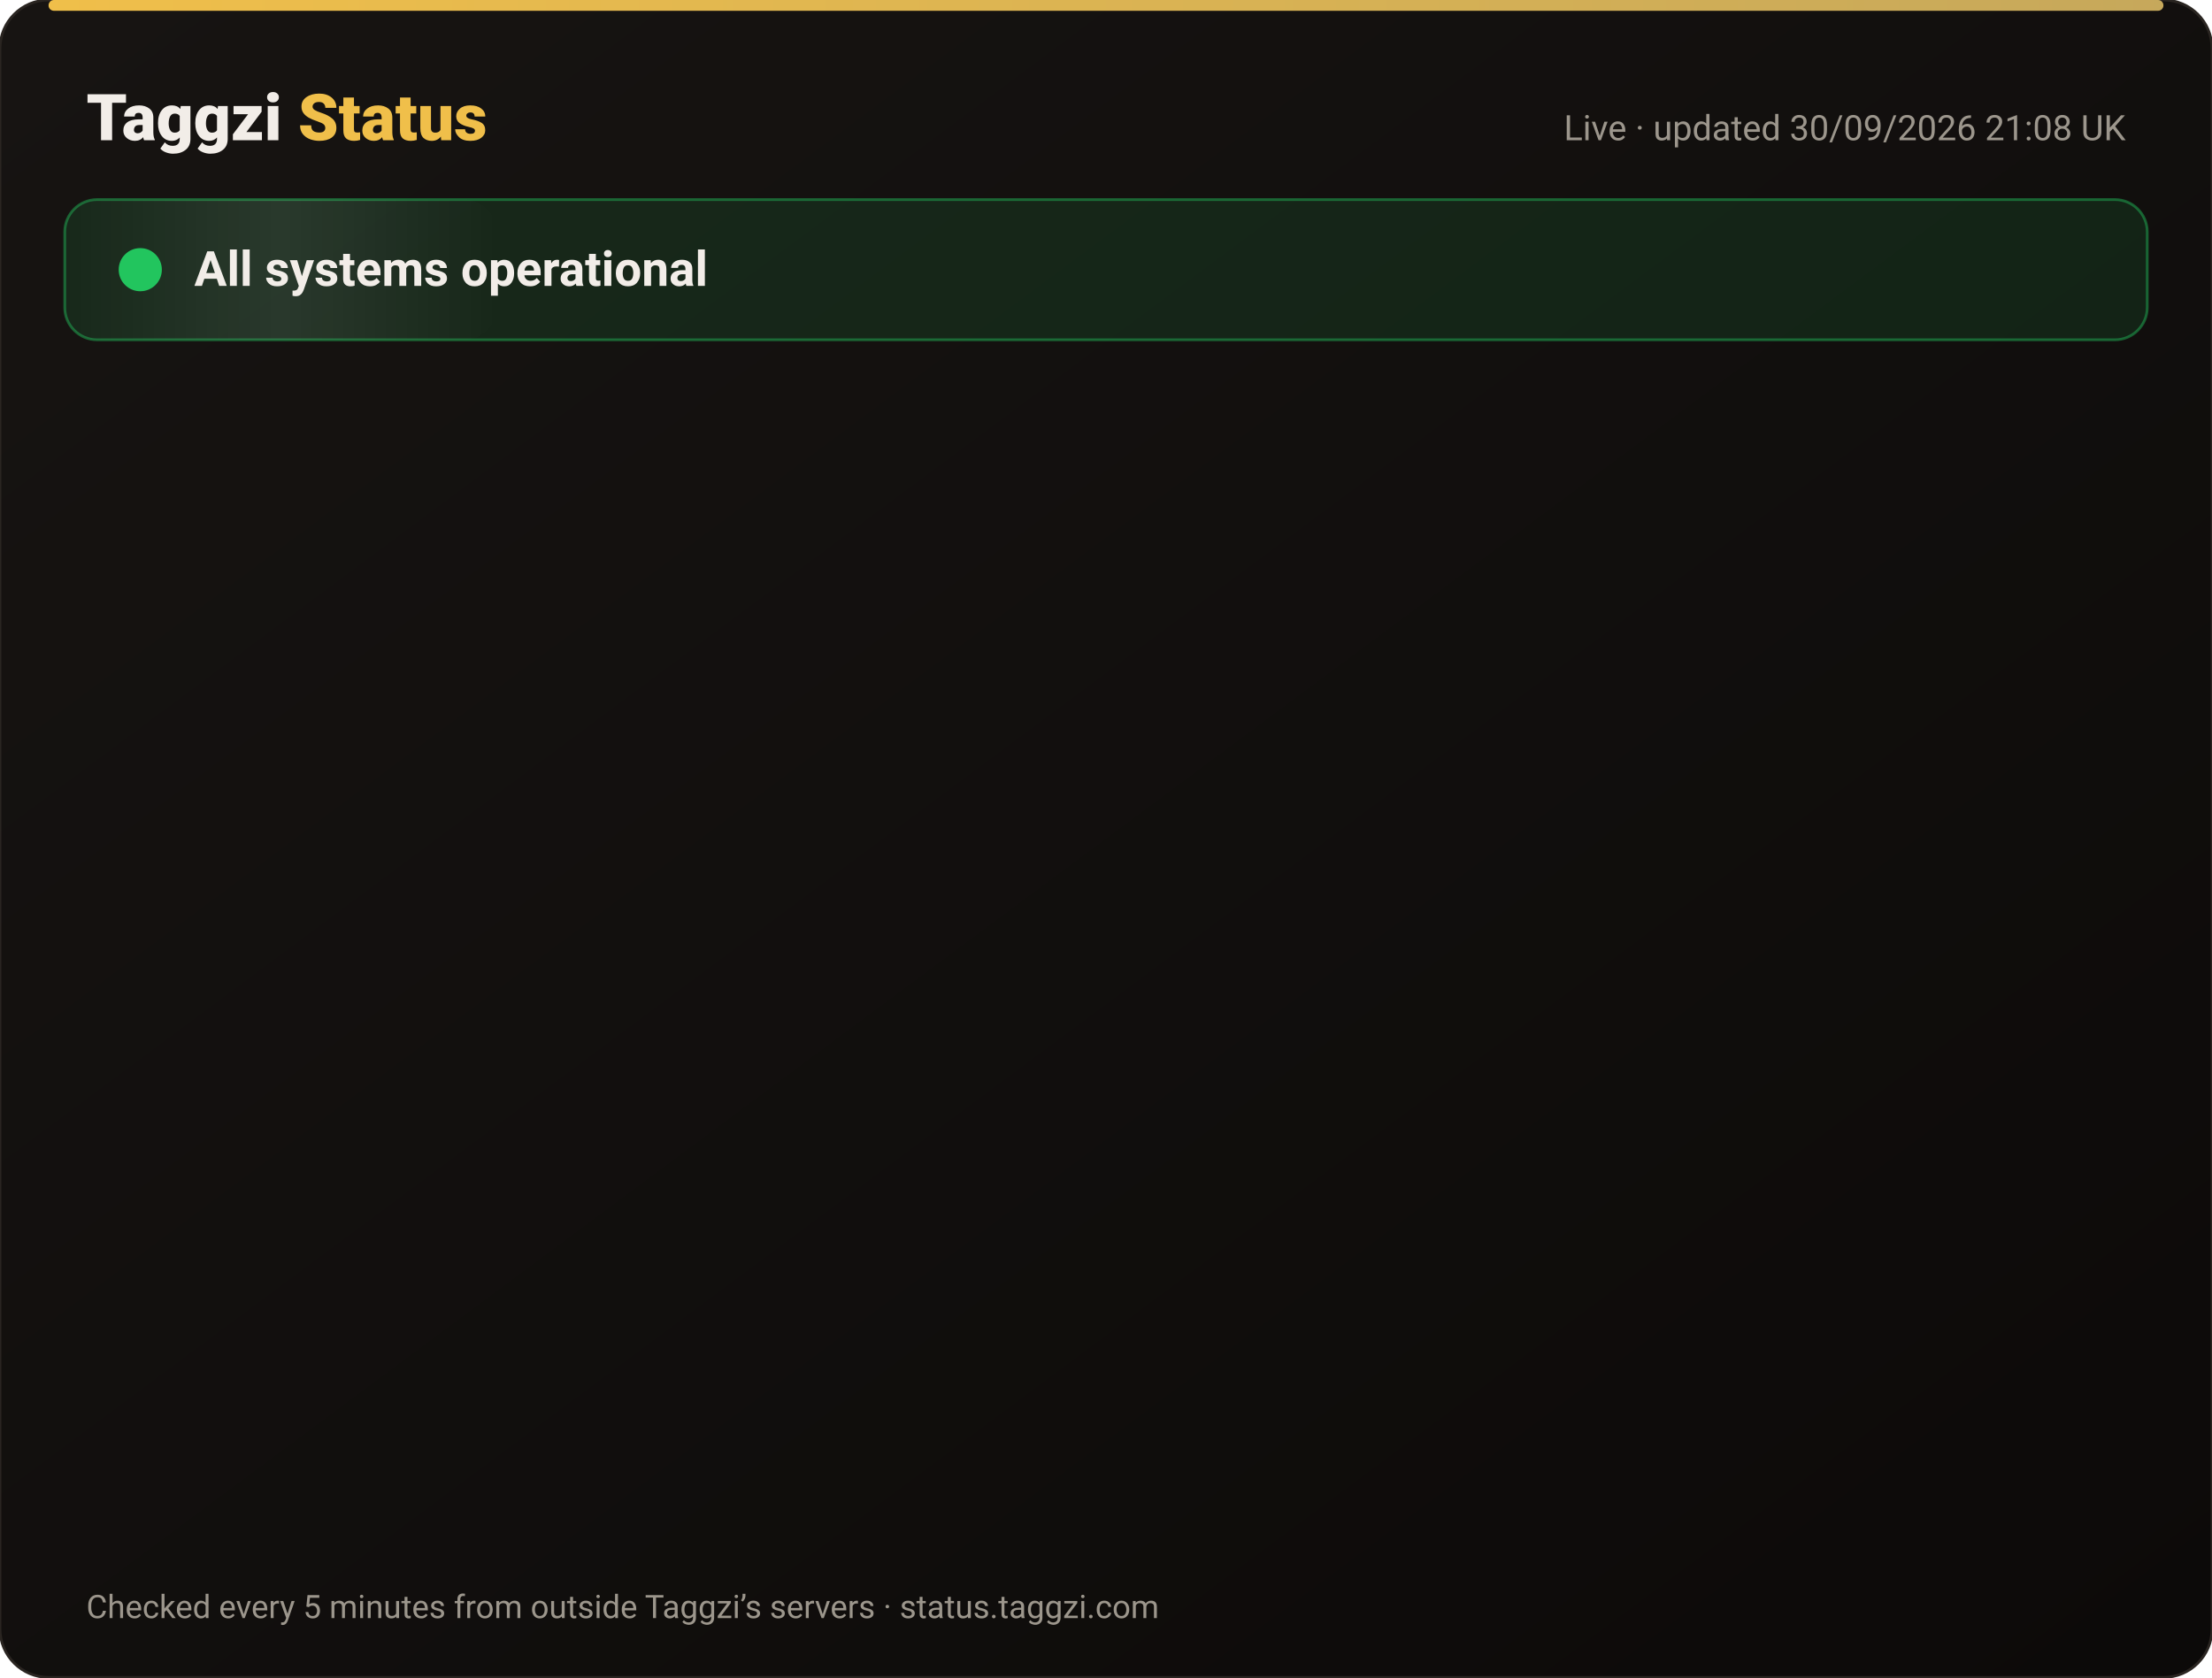
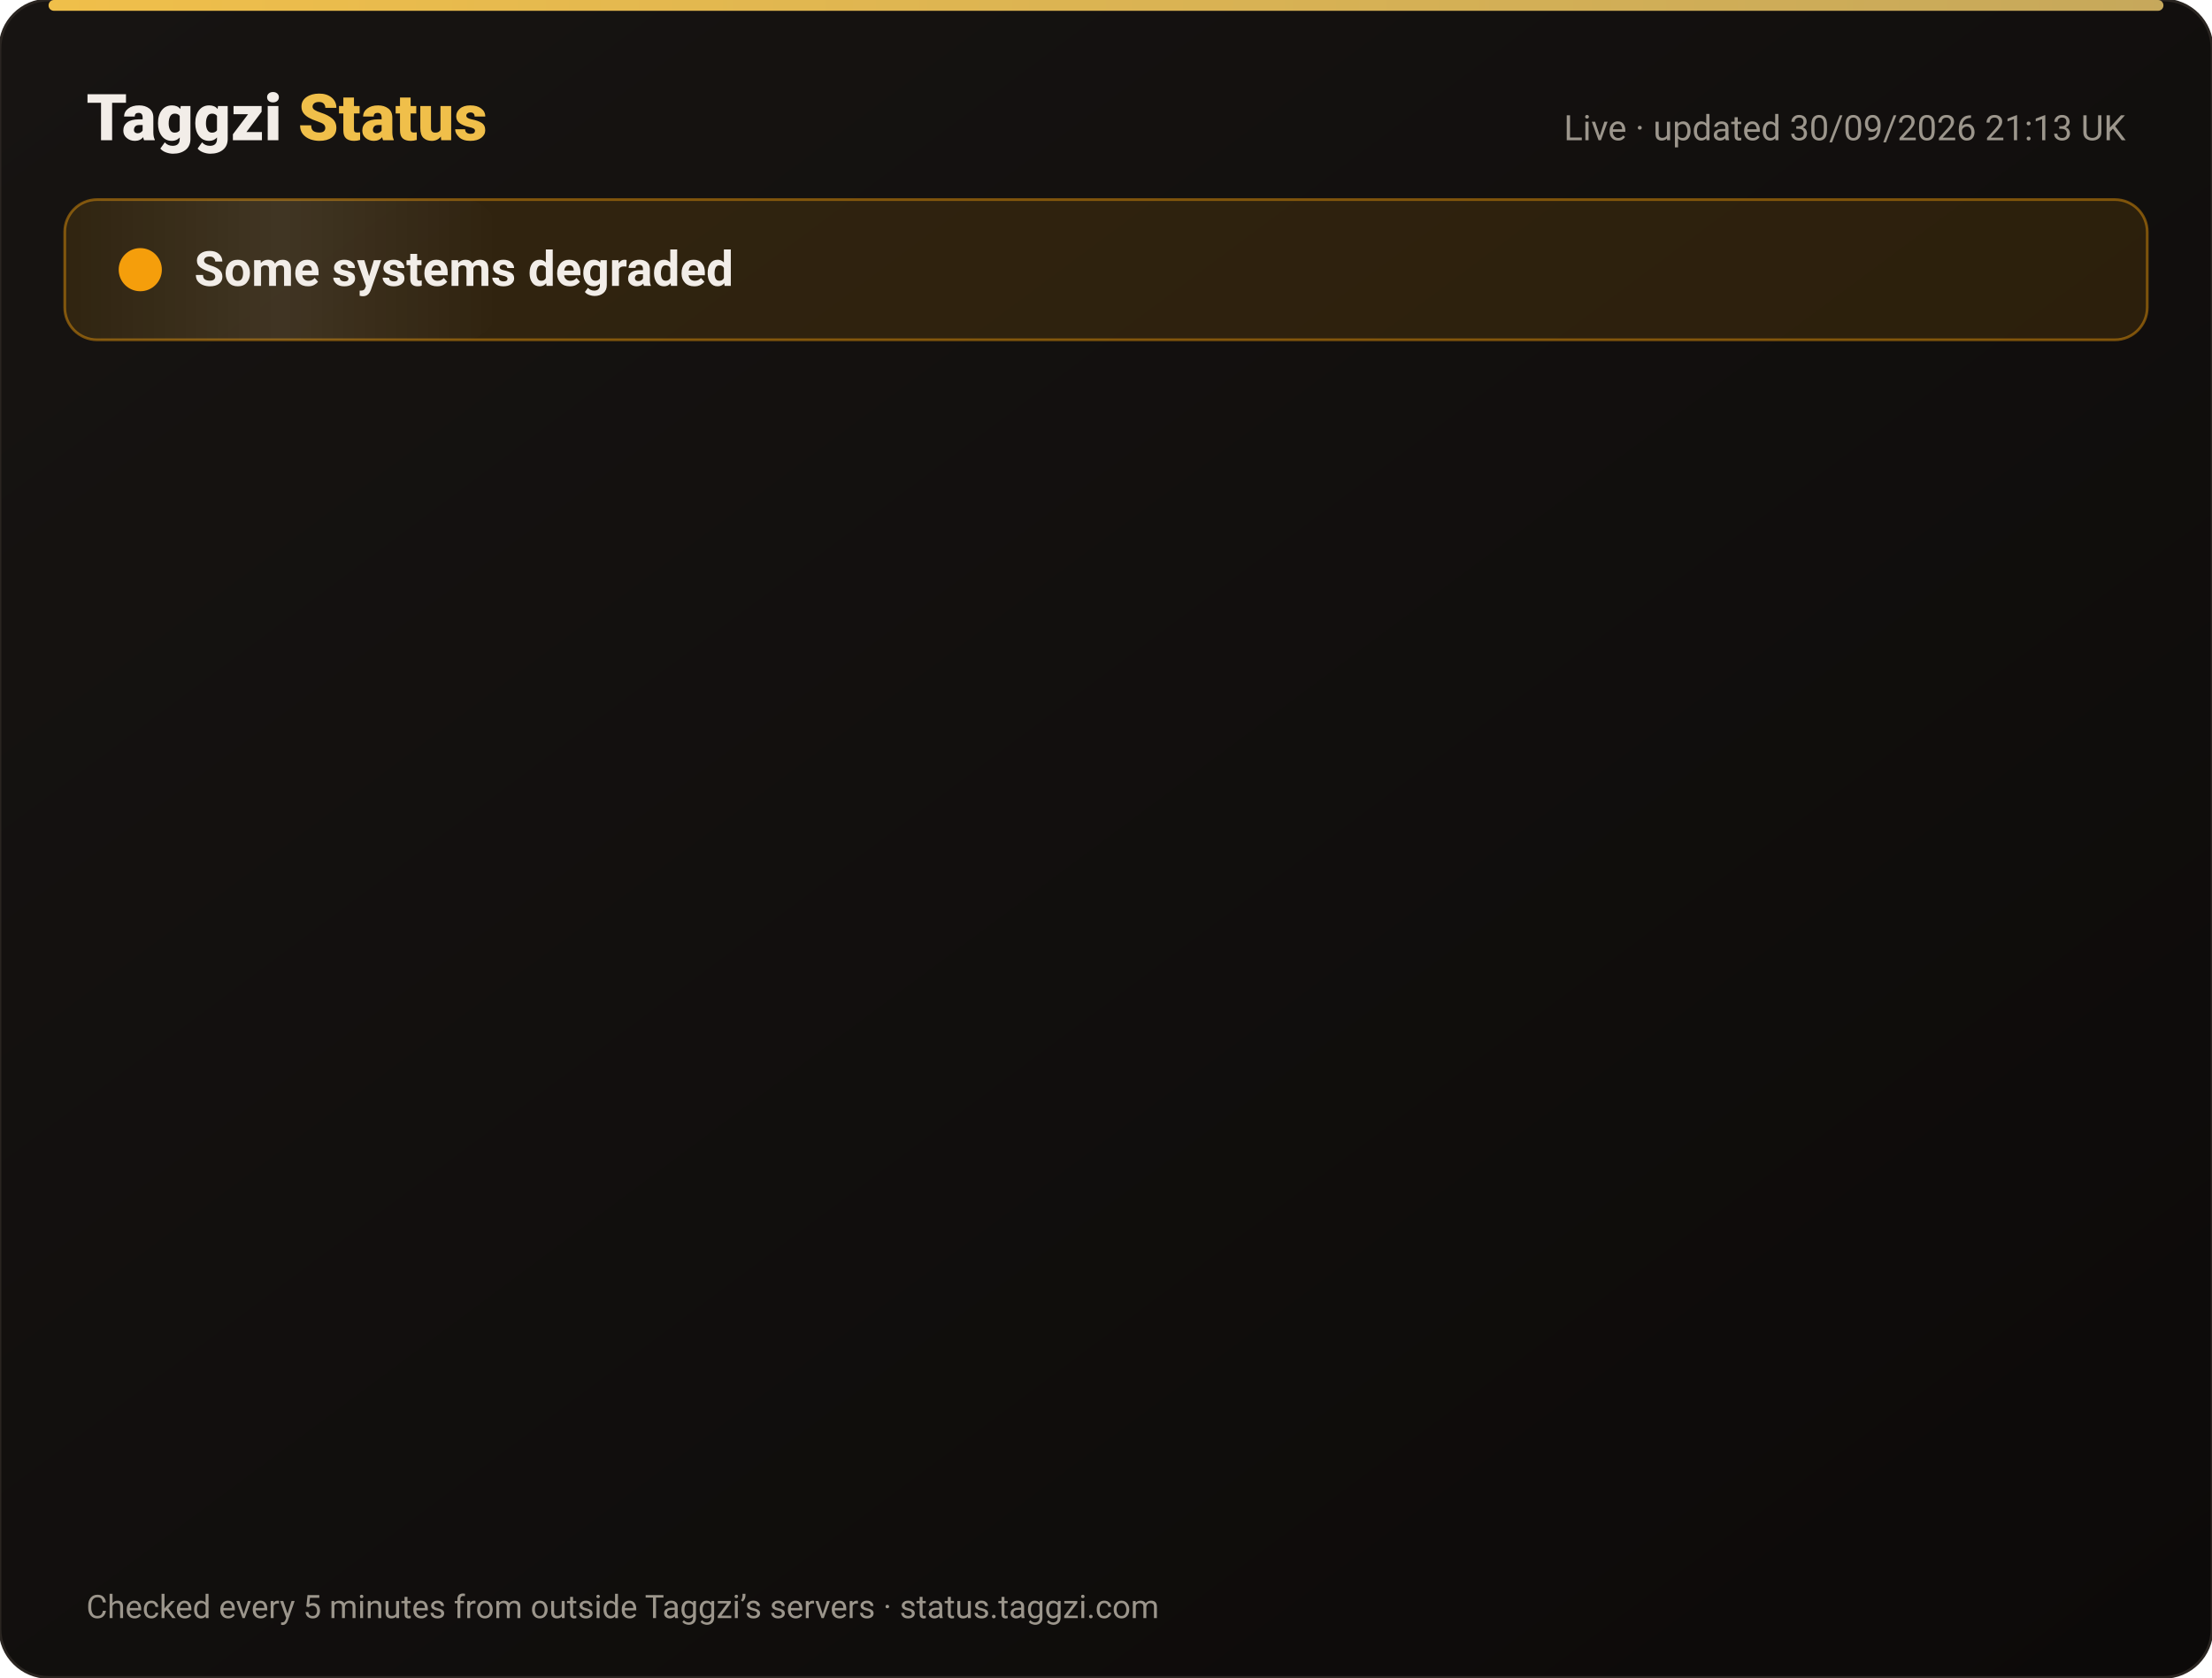
<svg xmlns="http://www.w3.org/2000/svg" width="820" height="622" viewBox="0 0 820 622" font-family="-apple-system,Segoe UI,Roboto,Helvetica,Arial,sans-serif">
  <defs>
    <linearGradient id="bg" x1="0" y1="0" x2="1" y2="1">
      <stop offset="0" stop-color="#171412" />
      <stop offset="1" stop-color="#0C0A09" />
    </linearGradient>
    <linearGradient id="gold" x1="0" x2="1">
      <stop offset="0" stop-color="#F0BF4A" />
      <stop offset="1" stop-color="#c6a85b" />
    </linearGradient>
    <linearGradient id="shine" x1="0" x2="1">
      <stop offset="0" stop-color="#fff" stop-opacity="0" />
      <stop offset=".5" stop-color="#fff" stop-opacity=".08" />
      <stop offset="1" stop-color="#fff" stop-opacity="0" />
    </linearGradient>
  </defs>
  <rect width="820" height="622" rx="18" fill="url(#bg)" stroke="#2a2521" />
  <rect x="18" y="0" width="784" height="4" rx="2" fill="url(#gold)" />
  <text x="32" y="52" font-size="24" font-weight="800" fill="#F2EDE8">Taggzi <tspan fill="#F0BF4A">Status</tspan>
  </text>
-   <text x="788" y="52" font-size="13" fill="#9C968C" text-anchor="end">Live · updated 30/09/2026 21:08 UK</text>
-   <rect x="24" y="74" width="772" height="52" rx="12" fill="#22c55e" fill-opacity=".12" stroke="#22c55e" stroke-opacity=".45" />
+   <text x="788" y="52" font-size="13" fill="#9C968C" text-anchor="end">Live · updated 30/09/2026 21:13 UK</text>
+   <rect x="24" y="74" width="772" height="52" rx="12" fill="#f59e0b" fill-opacity=".12" stroke="#f59e0b" stroke-opacity=".45" />
  <rect x="24" y="74" width="160" height="52" rx="12" fill="url(#shine)">
    <animate attributeName="x" from="-160" to="820" dur="4s" repeatCount="indefinite" />
  </rect>
-   <circle cx="52" cy="100" r="7" fill="#22c55e" />
-   <circle cx="52" cy="100" r="7" fill="none" stroke="#22c55e" stroke-width="2">
+   <circle cx="52" cy="100" r="7" fill="#f59e0b" />
+   <circle cx="52" cy="100" r="7" fill="none" stroke="#f59e0b" stroke-width="2">
    <animate attributeName="r" values="7;15;7" dur="2s" repeatCount="indefinite" />
    <animate attributeName="opacity" values=".9;0;.9" dur="2s" repeatCount="indefinite" />
  </circle>
-   <text x="72" y="106" font-size="18" font-weight="700" fill="#F2EDE8">All systems operational</text>
+   <text x="72" y="106" font-size="18" font-weight="700" fill="#F2EDE8">Some systems degraded</text>
  <g opacity="0">
    <animate attributeName="opacity" from="0" to="1" begin="0.00s" dur=".6s" fill="freeze" />
    <line x1="32" y1="188" x2="788" y2="188" stroke="#2a2521" />
-     <circle cx="44" cy="166" r="6" fill="#22c55e">
+     <circle cx="44" cy="166" r="6" fill="#f59e0b">
      <animate attributeName="opacity" values="1;.45;1" dur="2.4s" begin="0.00s" repeatCount="indefinite" />
    </circle>
    <text x="62" y="171" font-size="15" font-weight="650" fill="#F2EDE8">Website</text>
    <text x="630" y="171" font-size="13" fill="#9C968C" text-anchor="end">100.00% uptime</text>
-     <rect x="648" y="154" width="140" height="24" rx="12" fill="#22c55e" fill-opacity=".14" stroke="#22c55e" stroke-opacity=".5" />
-     <text x="718" y="171" font-size="12" font-weight="700" fill="#22c55e" text-anchor="middle">Operational</text>
+     <rect x="648" y="154" width="140" height="24" rx="12" fill="#f59e0b" fill-opacity=".14" stroke="#f59e0b" stroke-opacity=".5" />
+     <text x="718" y="171" font-size="12" font-weight="700" fill="#f59e0b" text-anchor="middle">Degraded</text>
  </g>
  <g opacity="0">
    <animate attributeName="opacity" from="0" to="1" begin="0.15s" dur=".6s" fill="freeze" />
    <line x1="32" y1="234" x2="788" y2="234" stroke="#2a2521" />
    <circle cx="44" cy="212" r="6" fill="#22c55e">
      <animate attributeName="opacity" values="1;.45;1" dur="2.4s" begin="0.15s" repeatCount="indefinite" />
    </circle>
    <text x="62" y="217" font-size="15" font-weight="650" fill="#F2EDE8">Tag scans</text>
    <text x="630" y="217" font-size="13" fill="#9C968C" text-anchor="end">100.00% uptime</text>
    <rect x="648" y="200" width="140" height="24" rx="12" fill="#22c55e" fill-opacity=".14" stroke="#22c55e" stroke-opacity=".5" />
    <text x="718" y="217" font-size="12" font-weight="700" fill="#22c55e" text-anchor="middle">Operational</text>
  </g>
  <g opacity="0">
    <animate attributeName="opacity" from="0" to="1" begin="0.30s" dur=".6s" fill="freeze" />
    <line x1="32" y1="280" x2="788" y2="280" stroke="#2a2521" />
    <circle cx="44" cy="258" r="6" fill="#22c55e">
      <animate attributeName="opacity" values="1;.45;1" dur="2.4s" begin="0.30s" repeatCount="indefinite" />
    </circle>
    <text x="62" y="263" font-size="15" font-weight="650" fill="#F2EDE8">Manual tag lookup</text>
    <text x="630" y="263" font-size="13" fill="#9C968C" text-anchor="end">100.00% uptime</text>
    <rect x="648" y="246" width="140" height="24" rx="12" fill="#22c55e" fill-opacity=".14" stroke="#22c55e" stroke-opacity=".5" />
    <text x="718" y="263" font-size="12" font-weight="700" fill="#22c55e" text-anchor="middle">Operational</text>
  </g>
  <g opacity="0">
    <animate attributeName="opacity" from="0" to="1" begin="0.45s" dur=".6s" fill="freeze" />
    <line x1="32" y1="326" x2="788" y2="326" stroke="#2a2521" />
    <circle cx="44" cy="304" r="6" fill="#22c55e">
      <animate attributeName="opacity" values="1;.45;1" dur="2.4s" begin="0.45s" repeatCount="indefinite" />
    </circle>
    <text x="62" y="309" font-size="15" font-weight="650" fill="#F2EDE8">App &amp; login</text>
    <text x="630" y="309" font-size="13" fill="#9C968C" text-anchor="end">100.00% uptime</text>
    <rect x="648" y="292" width="140" height="24" rx="12" fill="#22c55e" fill-opacity=".14" stroke="#22c55e" stroke-opacity=".5" />
    <text x="718" y="309" font-size="12" font-weight="700" fill="#22c55e" text-anchor="middle">Operational</text>
  </g>
  <g opacity="0">
    <animate attributeName="opacity" from="0" to="1" begin="0.60s" dur=".6s" fill="freeze" />
    <line x1="32" y1="372" x2="788" y2="372" stroke="#2a2521" />
    <circle cx="44" cy="350" r="6" fill="#22c55e">
      <animate attributeName="opacity" values="1;.45;1" dur="2.4s" begin="0.60s" repeatCount="indefinite" />
    </circle>
    <text x="62" y="355" font-size="15" font-weight="650" fill="#F2EDE8">Community alerts</text>
    <text x="630" y="355" font-size="13" fill="#9C968C" text-anchor="end">100.00% uptime</text>
    <rect x="648" y="338" width="140" height="24" rx="12" fill="#22c55e" fill-opacity=".14" stroke="#22c55e" stroke-opacity=".5" />
    <text x="718" y="355" font-size="12" font-weight="700" fill="#22c55e" text-anchor="middle">Operational</text>
  </g>
  <g opacity="0">
    <animate attributeName="opacity" from="0" to="1" begin="0.75s" dur=".6s" fill="freeze" />
    <line x1="32" y1="418" x2="788" y2="418" stroke="#2a2521" />
    <circle cx="44" cy="396" r="6" fill="#22c55e">
      <animate attributeName="opacity" values="1;.45;1" dur="2.4s" begin="0.75s" repeatCount="indefinite" />
    </circle>
    <text x="62" y="401" font-size="15" font-weight="650" fill="#F2EDE8">Private calling</text>
    <text x="630" y="401" font-size="13" fill="#9C968C" text-anchor="end">100.00% uptime</text>
    <rect x="648" y="384" width="140" height="24" rx="12" fill="#22c55e" fill-opacity=".14" stroke="#22c55e" stroke-opacity=".5" />
    <text x="718" y="401" font-size="12" font-weight="700" fill="#22c55e" text-anchor="middle">Operational</text>
  </g>
  <g opacity="0">
    <animate attributeName="opacity" from="0" to="1" begin="0.90s" dur=".6s" fill="freeze" />
    <line x1="32" y1="464" x2="788" y2="464" stroke="#2a2521" />
    <circle cx="44" cy="442" r="6" fill="#22c55e">
      <animate attributeName="opacity" values="1;.45;1" dur="2.4s" begin="0.90s" repeatCount="indefinite" />
    </circle>
    <text x="62" y="447" font-size="15" font-weight="650" fill="#F2EDE8">Payments</text>
    <text x="630" y="447" font-size="13" fill="#9C968C" text-anchor="end">100.00% uptime</text>
    <rect x="648" y="430" width="140" height="24" rx="12" fill="#22c55e" fill-opacity=".14" stroke="#22c55e" stroke-opacity=".5" />
    <text x="718" y="447" font-size="12" font-weight="700" fill="#22c55e" text-anchor="middle">Operational</text>
  </g>
  <g opacity="0">
    <animate attributeName="opacity" from="0" to="1" begin="1.05s" dur=".6s" fill="freeze" />
    <line x1="32" y1="510" x2="788" y2="510" stroke="#2a2521" />
    <circle cx="44" cy="488" r="6" fill="#22c55e">
      <animate attributeName="opacity" values="1;.45;1" dur="2.4s" begin="1.05s" repeatCount="indefinite" />
    </circle>
    <text x="62" y="493" font-size="15" font-weight="650" fill="#F2EDE8">Email &amp; support</text>
    <text x="630" y="493" font-size="13" fill="#9C968C" text-anchor="end">100.00% uptime</text>
    <rect x="648" y="476" width="140" height="24" rx="12" fill="#22c55e" fill-opacity=".14" stroke="#22c55e" stroke-opacity=".5" />
    <text x="718" y="493" font-size="12" font-weight="700" fill="#22c55e" text-anchor="middle">Operational</text>
  </g>
  <g opacity="0">
    <animate attributeName="opacity" from="0" to="1" begin="1.20s" dur=".6s" fill="freeze" />
    <line x1="32" y1="556" x2="788" y2="556" stroke="#2a2521" />
    <circle cx="44" cy="534" r="6" fill="#22c55e">
      <animate attributeName="opacity" values="1;.45;1" dur="2.4s" begin="1.20s" repeatCount="indefinite" />
    </circle>
    <text x="62" y="539" font-size="15" font-weight="650" fill="#F2EDE8">Secure connection (SSL)</text>
    <text x="630" y="539" font-size="13" fill="#9C968C" text-anchor="end">100.00% uptime</text>
    <rect x="648" y="522" width="140" height="24" rx="12" fill="#22c55e" fill-opacity=".14" stroke="#22c55e" stroke-opacity=".5" />
    <text x="718" y="539" font-size="12" font-weight="700" fill="#22c55e" text-anchor="middle">Operational</text>
  </g>
  <text x="32" y="600" font-size="12" fill="#9C968C">Checked every 5 minutes from outside Taggzi’s servers · status.taggzi.com</text>
</svg>
